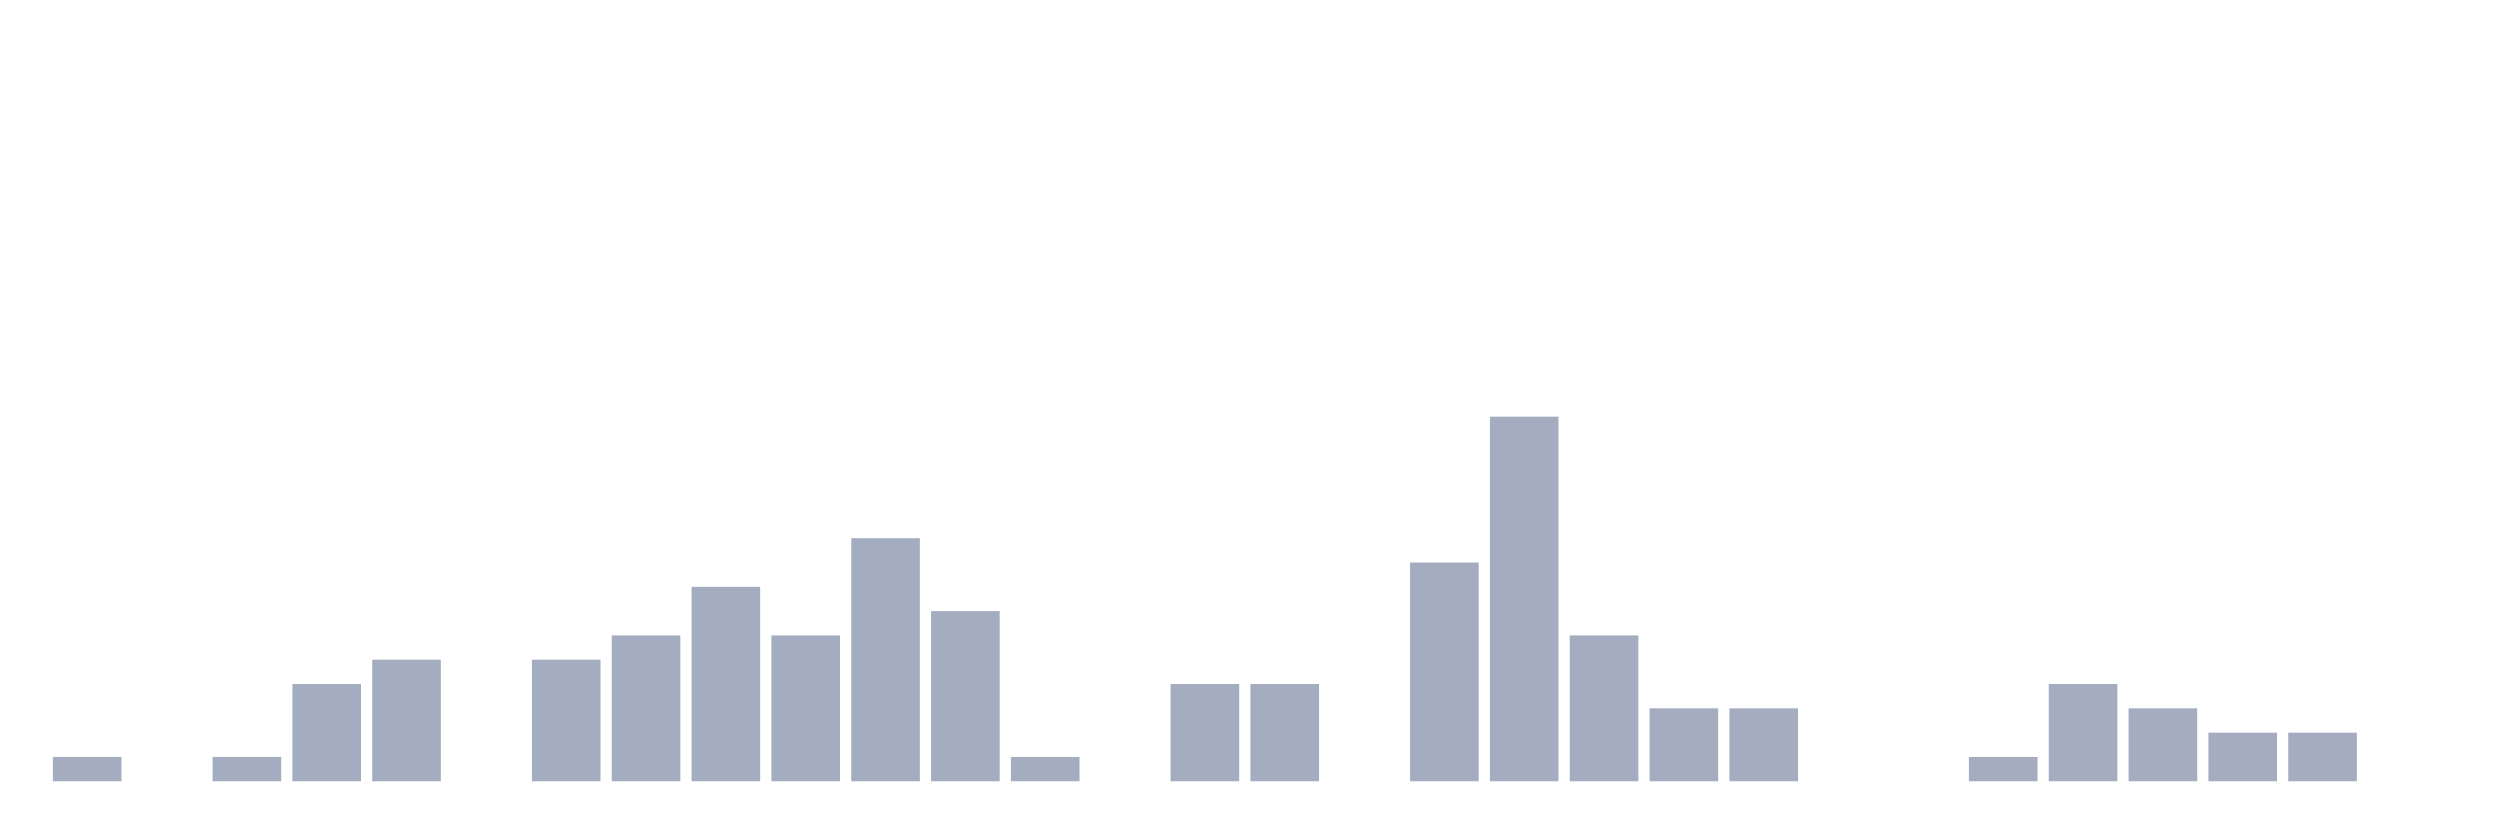
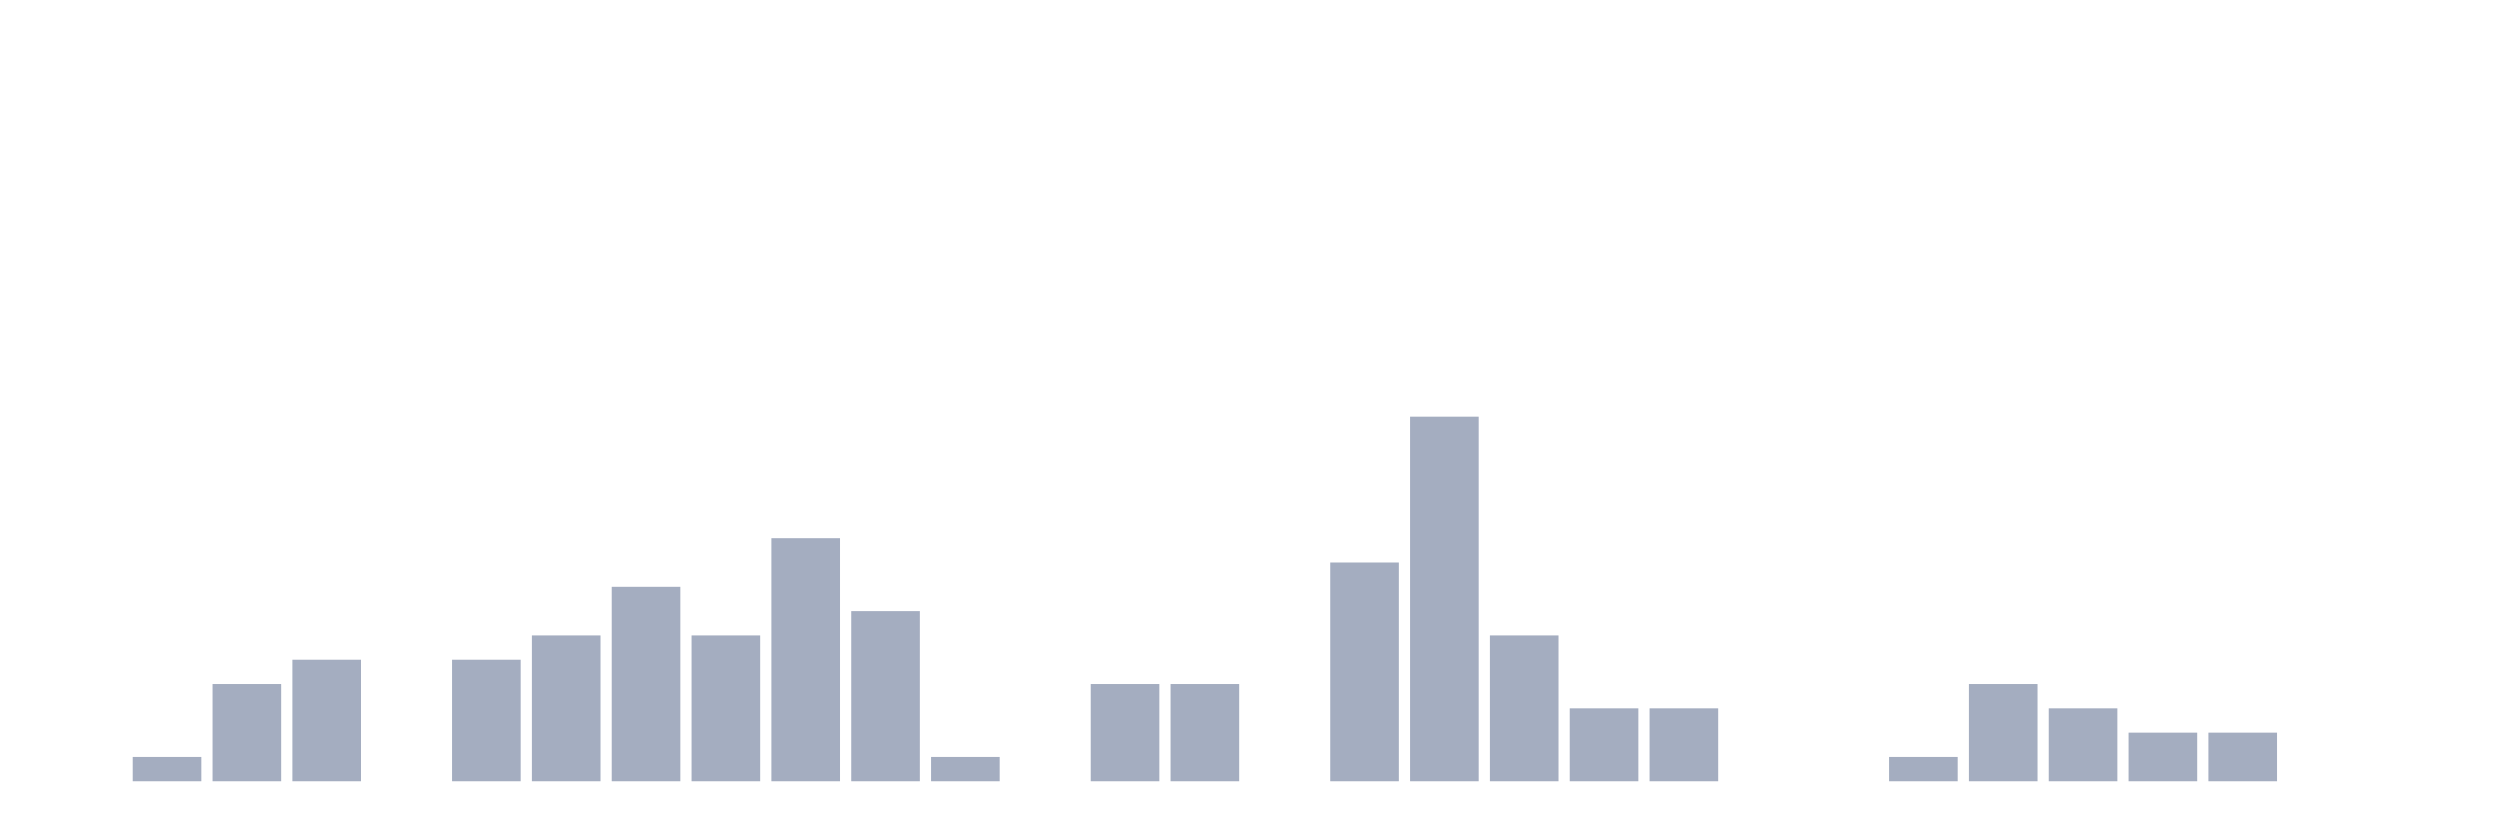
<svg xmlns="http://www.w3.org/2000/svg" viewBox="0 0 480 160">
  <g transform="translate(10,10)">
-     <rect class="bar" x="0.153" width="13.175" y="135.333" height="4.667" fill="rgb(164,173,192)" />
-     <rect class="bar" x="15.482" width="13.175" y="140" height="0" fill="rgb(164,173,192)" />
-     <rect class="bar" x="30.81" width="13.175" y="135.333" height="4.667" fill="rgb(164,173,192)" />
-     <rect class="bar" x="46.138" width="13.175" y="121.333" height="18.667" fill="rgb(164,173,192)" />
-     <rect class="bar" x="61.466" width="13.175" y="116.667" height="23.333" fill="rgb(164,173,192)" />
-     <rect class="bar" x="76.794" width="13.175" y="140" height="0" fill="rgb(164,173,192)" />
-     <rect class="bar" x="92.123" width="13.175" y="116.667" height="23.333" fill="rgb(164,173,192)" />
-     <rect class="bar" x="107.451" width="13.175" y="112" height="28" fill="rgb(164,173,192)" />
-     <rect class="bar" x="122.779" width="13.175" y="102.667" height="37.333" fill="rgb(164,173,192)" />
-     <rect class="bar" x="138.107" width="13.175" y="112" height="28" fill="rgb(164,173,192)" />
-     <rect class="bar" x="153.436" width="13.175" y="93.333" height="46.667" fill="rgb(164,173,192)" />
-     <rect class="bar" x="168.764" width="13.175" y="107.333" height="32.667" fill="rgb(164,173,192)" />
-     <rect class="bar" x="184.092" width="13.175" y="135.333" height="4.667" fill="rgb(164,173,192)" />
-     <rect class="bar" x="199.42" width="13.175" y="140" height="0" fill="rgb(164,173,192)" />
+     <rect class="bar" x="0.153" width="13.175" y="140" height="0" fill="rgb(164,173,192)" />
+     <rect class="bar" x="15.482" width="13.175" y="135.333" height="4.667" fill="rgb(164,173,192)" />
+     <rect class="bar" x="30.81" width="13.175" y="121.333" height="18.667" fill="rgb(164,173,192)" />
+     <rect class="bar" x="46.138" width="13.175" y="116.667" height="23.333" fill="rgb(164,173,192)" />
+     <rect class="bar" x="61.466" width="13.175" y="140" height="0" fill="rgb(164,173,192)" />
+     <rect class="bar" x="76.794" width="13.175" y="116.667" height="23.333" fill="rgb(164,173,192)" />
+     <rect class="bar" x="92.123" width="13.175" y="112" height="28" fill="rgb(164,173,192)" />
+     <rect class="bar" x="107.451" width="13.175" y="102.667" height="37.333" fill="rgb(164,173,192)" />
+     <rect class="bar" x="122.779" width="13.175" y="112" height="28" fill="rgb(164,173,192)" />
+     <rect class="bar" x="138.107" width="13.175" y="93.333" height="46.667" fill="rgb(164,173,192)" />
+     <rect class="bar" x="153.436" width="13.175" y="107.333" height="32.667" fill="rgb(164,173,192)" />
+     <rect class="bar" x="168.764" width="13.175" y="135.333" height="4.667" fill="rgb(164,173,192)" />
+     <rect class="bar" x="184.092" width="13.175" y="140" height="0" fill="rgb(164,173,192)" />
+     <rect class="bar" x="199.42" width="13.175" y="121.333" height="18.667" fill="rgb(164,173,192)" />
    <rect class="bar" x="214.748" width="13.175" y="121.333" height="18.667" fill="rgb(164,173,192)" />
-     <rect class="bar" x="230.077" width="13.175" y="121.333" height="18.667" fill="rgb(164,173,192)" />
-     <rect class="bar" x="245.405" width="13.175" y="140" height="0" fill="rgb(164,173,192)" />
-     <rect class="bar" x="260.733" width="13.175" y="98" height="42" fill="rgb(164,173,192)" />
-     <rect class="bar" x="276.061" width="13.175" y="70" height="70" fill="rgb(164,173,192)" />
-     <rect class="bar" x="291.39" width="13.175" y="112" height="28" fill="rgb(164,173,192)" />
+     <rect class="bar" x="230.077" width="13.175" y="140" height="0" fill="rgb(164,173,192)" />
+     <rect class="bar" x="245.405" width="13.175" y="98" height="42" fill="rgb(164,173,192)" />
+     <rect class="bar" x="260.733" width="13.175" y="70" height="70" fill="rgb(164,173,192)" />
+     <rect class="bar" x="276.061" width="13.175" y="112" height="28" fill="rgb(164,173,192)" />
+     <rect class="bar" x="291.39" width="13.175" y="126" height="14" fill="rgb(164,173,192)" />
    <rect class="bar" x="306.718" width="13.175" y="126" height="14" fill="rgb(164,173,192)" />
-     <rect class="bar" x="322.046" width="13.175" y="126" height="14" fill="rgb(164,173,192)" />
+     <rect class="bar" x="322.046" width="13.175" y="140" height="0" fill="rgb(164,173,192)" />
    <rect class="bar" x="337.374" width="13.175" y="140" height="0" fill="rgb(164,173,192)" />
-     <rect class="bar" x="352.702" width="13.175" y="140" height="0" fill="rgb(164,173,192)" />
-     <rect class="bar" x="368.031" width="13.175" y="135.333" height="4.667" fill="rgb(164,173,192)" />
-     <rect class="bar" x="383.359" width="13.175" y="121.333" height="18.667" fill="rgb(164,173,192)" />
-     <rect class="bar" x="398.687" width="13.175" y="126" height="14" fill="rgb(164,173,192)" />
+     <rect class="bar" x="352.702" width="13.175" y="135.333" height="4.667" fill="rgb(164,173,192)" />
+     <rect class="bar" x="368.031" width="13.175" y="121.333" height="18.667" fill="rgb(164,173,192)" />
+     <rect class="bar" x="383.359" width="13.175" y="126" height="14" fill="rgb(164,173,192)" />
+     <rect class="bar" x="398.687" width="13.175" y="130.667" height="9.333" fill="rgb(164,173,192)" />
    <rect class="bar" x="414.015" width="13.175" y="130.667" height="9.333" fill="rgb(164,173,192)" />
-     <rect class="bar" x="429.344" width="13.175" y="130.667" height="9.333" fill="rgb(164,173,192)" />
+     <rect class="bar" x="429.344" width="13.175" y="140" height="0" fill="rgb(164,173,192)" />
    <rect class="bar" x="444.672" width="13.175" y="140" height="0" fill="rgb(164,173,192)" />
  </g>
</svg>
